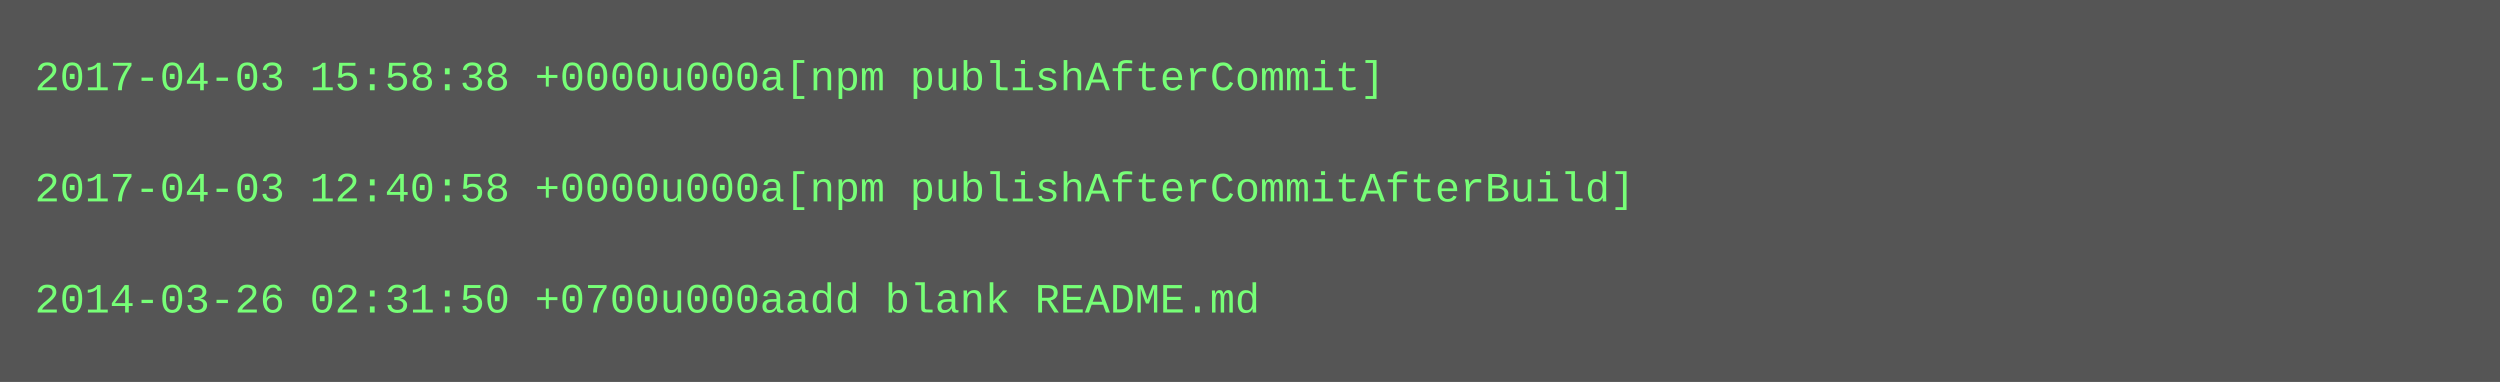
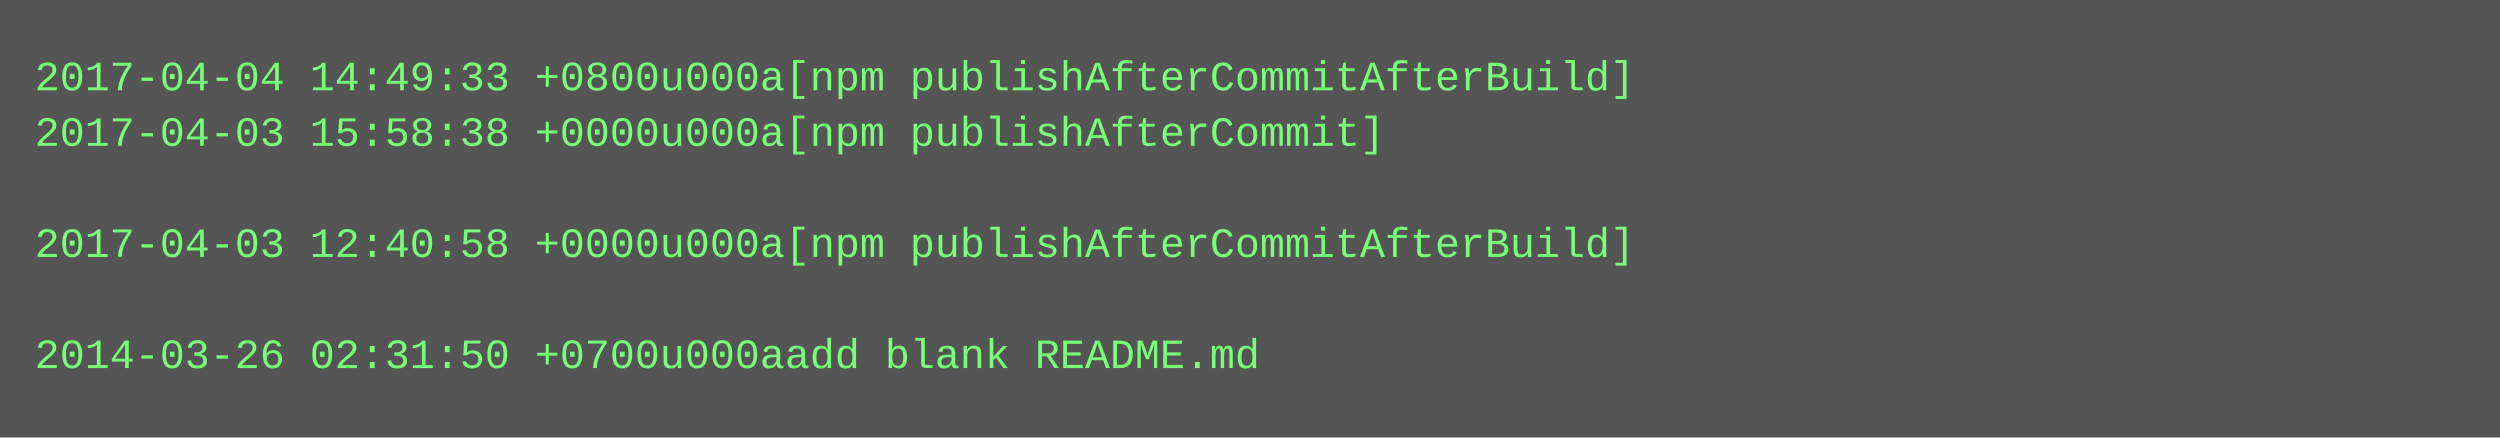
- <svg xmlns="http://www.w3.org/2000/svg" height="110" width="720">
-   <rect height="110" fill="#555" width="720" />
+ <svg xmlns="http://www.w3.org/2000/svg" height="126" width="720">
+   <rect height="126" fill="#555" width="720" />
  <text fill="#7f7" font-family="Courier New" font-size="12" xml:space="preserve">
-     <tspan x="10" y="26">2017-04-03 15:58:38 +0000u000a[npm publishAfterCommit]</tspan>
-     <tspan x="10" y="42" />
-     <tspan x="10" y="58">2017-04-03 12:40:58 +0000u000a[npm publishAfterCommitAfterBuild]</tspan>
-     <tspan x="10" y="74" />
-     <tspan x="10" y="90">2014-03-26 02:31:50 +0700u000aadd blank README.md</tspan>
+     <tspan x="10" y="26">2017-04-04 14:49:33 +0800u000a[npm publishAfterCommitAfterBuild]</tspan>
+     <tspan x="10" y="42">2017-04-03 15:58:38 +0000u000a[npm publishAfterCommit]</tspan>
+     <tspan x="10" y="58" />
+     <tspan x="10" y="74">2017-04-03 12:40:58 +0000u000a[npm publishAfterCommitAfterBuild]</tspan>
+     <tspan x="10" y="90" />
+     <tspan x="10" y="106">2014-03-26 02:31:50 +0700u000aadd blank README.md</tspan>
  </text>
</svg>
